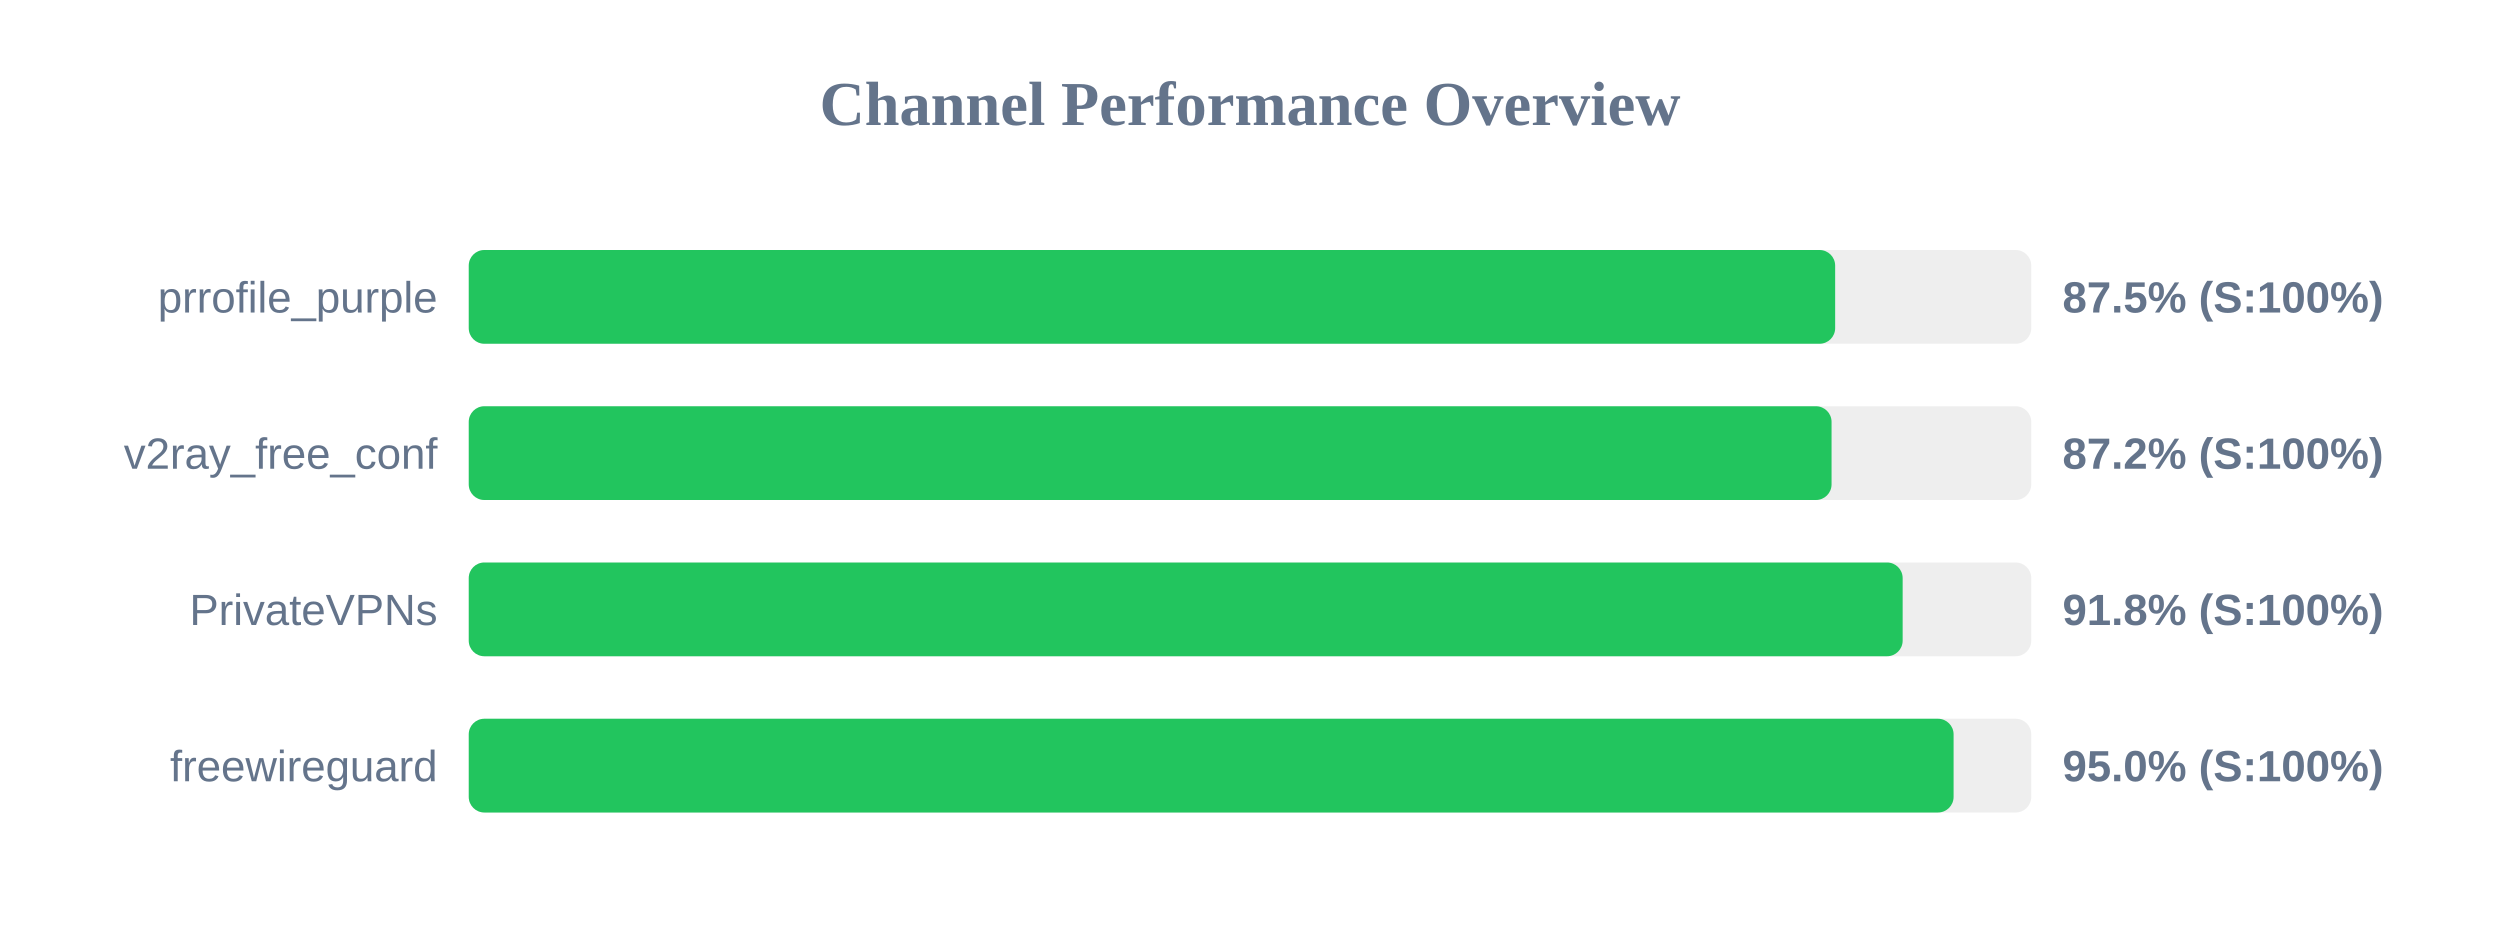
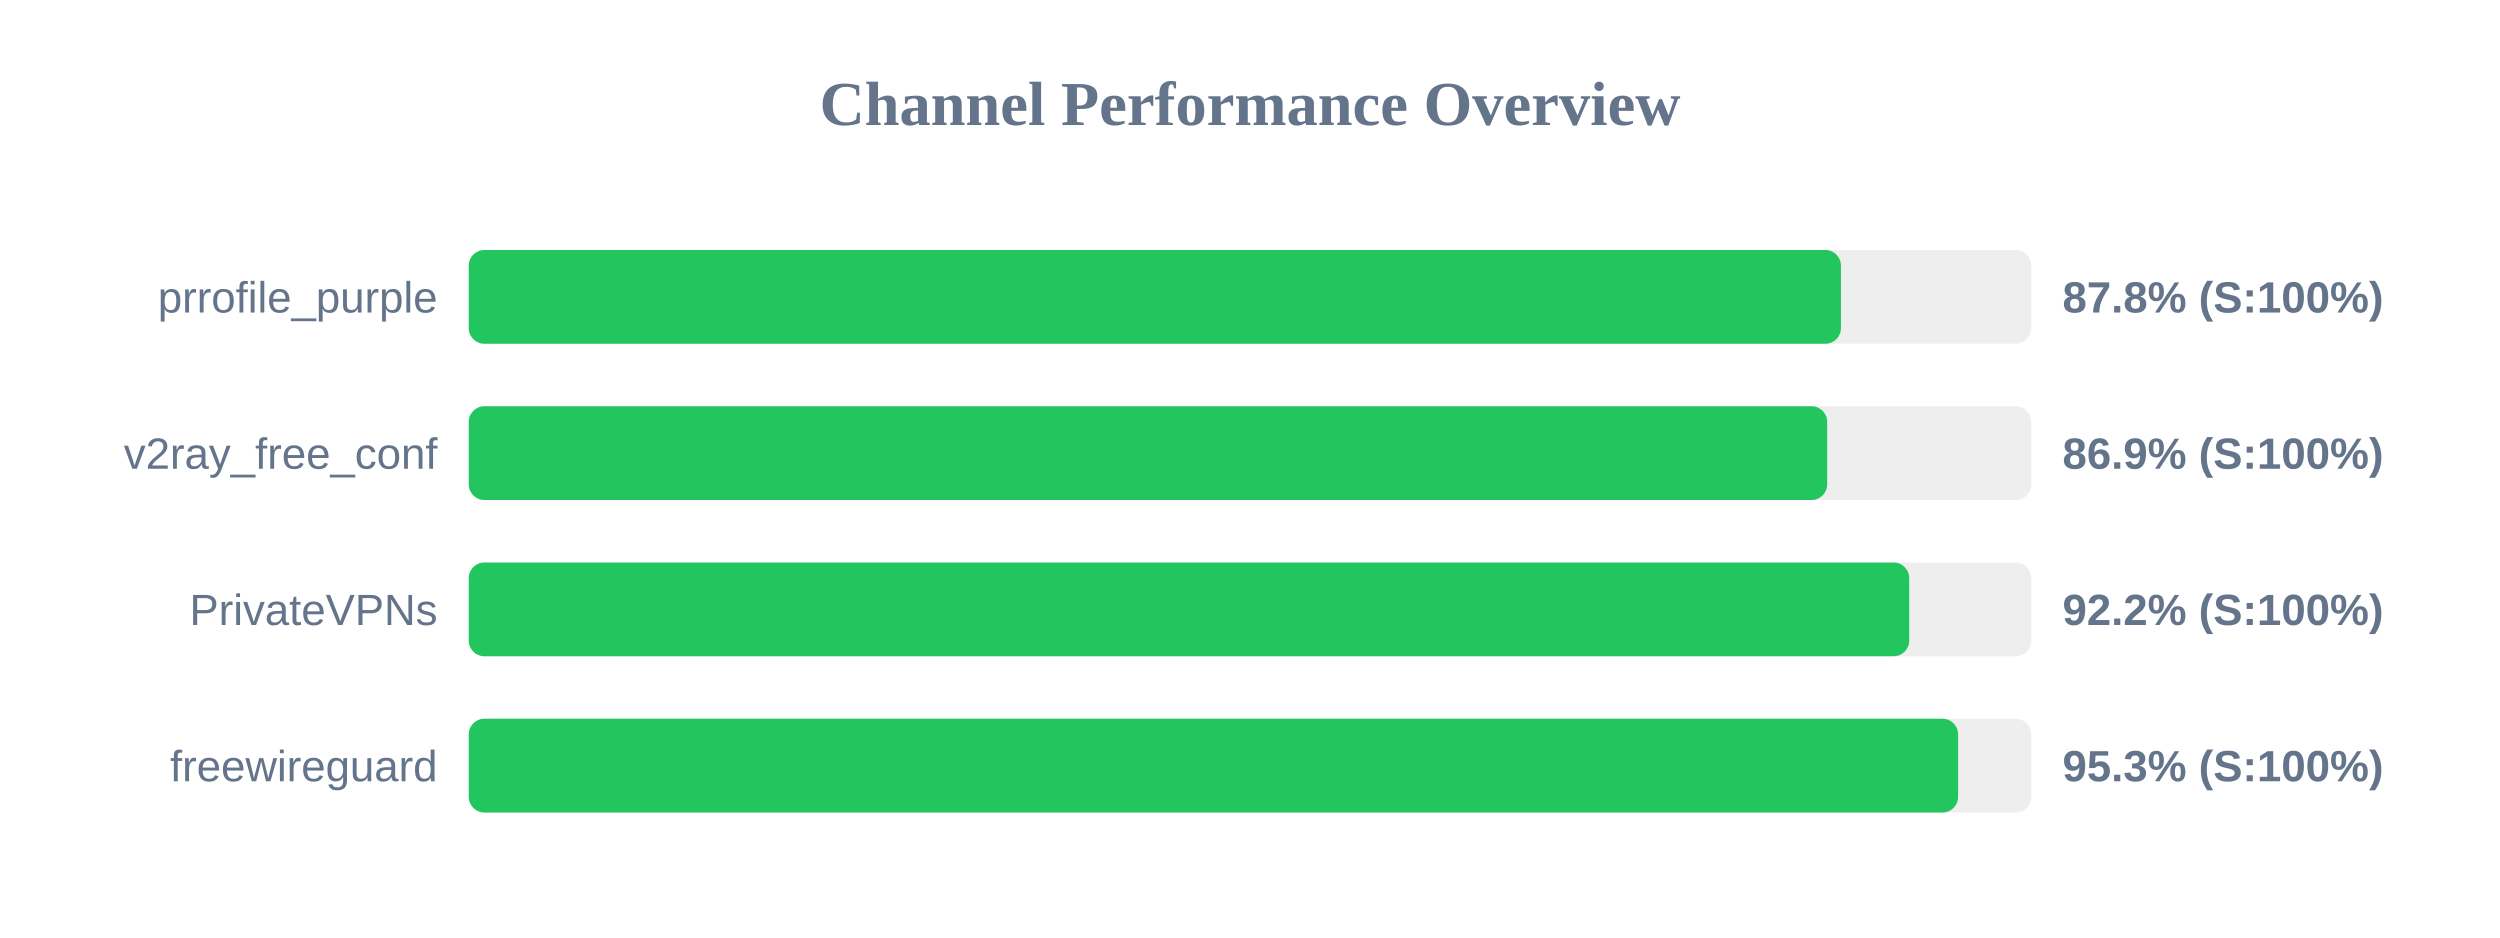
<svg xmlns="http://www.w3.org/2000/svg" width="800" height="300" version="1.1">
  <style>
        .row { font: 14px Arial; fill: #64748b; }
        .score { font: bold 14px Arial; fill: #64748b; }
    </style>
  <text x="400" y="40" text-anchor="middle" font-size="20px" font-weight="bold" fill="#64748b">Channel Performance Overview</text>
  <rect x="150" y="80" width="500" height="30" fill="#eee" rx="5" />
-   <rect x="150" y="80" width="437.25" height="30" fill="#22c55e" rx="5" />
+   <rect x="150" y="80" width="439.1" height="30" fill="#22c55e" rx="5" />
  <text x="140" y="100" text-anchor="end" class="row">prrofile_purple</text>
-   <text x="660" y="100" text-anchor="start" class="score">87.5% (S:100%)</text>
+   <text x="660" y="100" text-anchor="start" class="score">87.8% (S:100%)</text>
  <rect x="150" y="130" width="500" height="30" fill="#eee" rx="5" />
-   <rect x="150" y="130" width="436.1" height="30" fill="#22c55e" rx="5" />
+   <rect x="150" y="130" width="434.7" height="30" fill="#22c55e" rx="5" />
  <text x="140" y="150" text-anchor="end" class="row">v2ray_free_conf</text>
-   <text x="660" y="150" text-anchor="start" class="score">87.2% (S:100%)</text>
+   <text x="660" y="150" text-anchor="start" class="score">86.9% (S:100%)</text>
  <rect x="150" y="180" width="500" height="30" fill="#eee" rx="5" />
-   <rect x="150" y="180" width="458.85" height="30" fill="#22c55e" rx="5" />
+   <rect x="150" y="180" width="460.95" height="30" fill="#22c55e" rx="5" />
  <text x="140" y="200" text-anchor="end" class="row">PrivateVPNs</text>
-   <text x="660" y="200" text-anchor="start" class="score">91.8% (S:100%)</text>
+   <text x="660" y="200" text-anchor="start" class="score">92.2% (S:100%)</text>
  <rect x="150" y="230" width="500" height="30" fill="#eee" rx="5" />
-   <rect x="150" y="230" width="475.15" height="30" fill="#22c55e" rx="5" />
+   <rect x="150" y="230" width="476.6" height="30" fill="#22c55e" rx="5" />
  <text x="140" y="250" text-anchor="end" class="row">freewireguard</text>
-   <text x="660" y="250" text-anchor="start" class="score">95.0% (S:100%)</text>
+   <text x="660" y="250" text-anchor="start" class="score">95.3% (S:100%)</text>
</svg>
